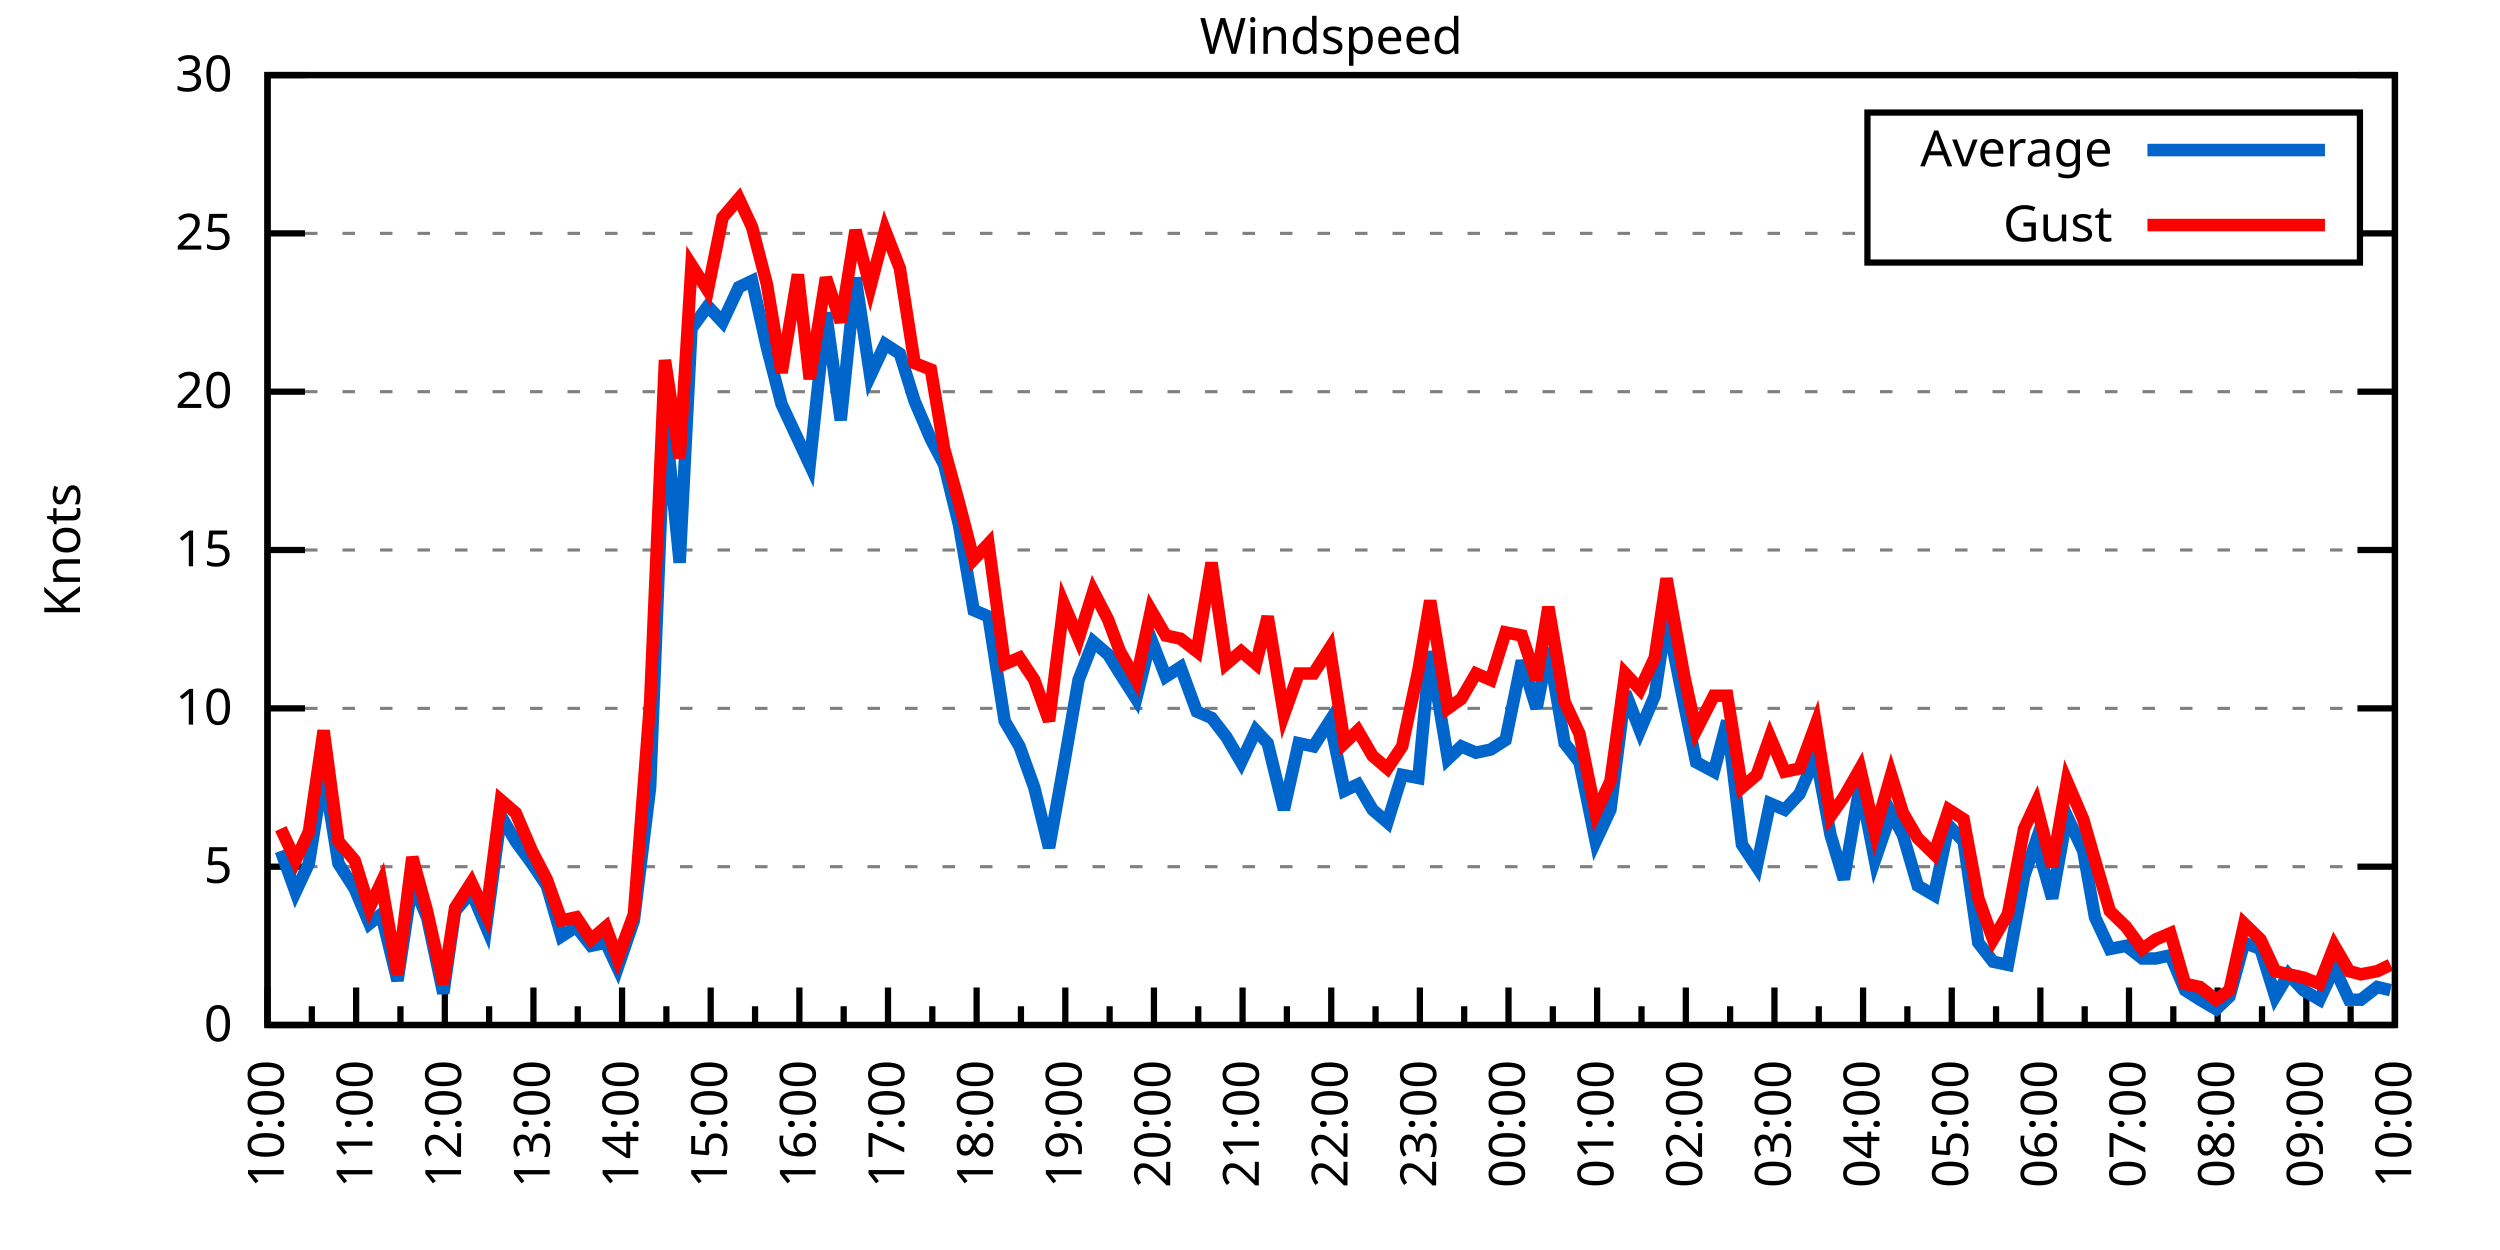
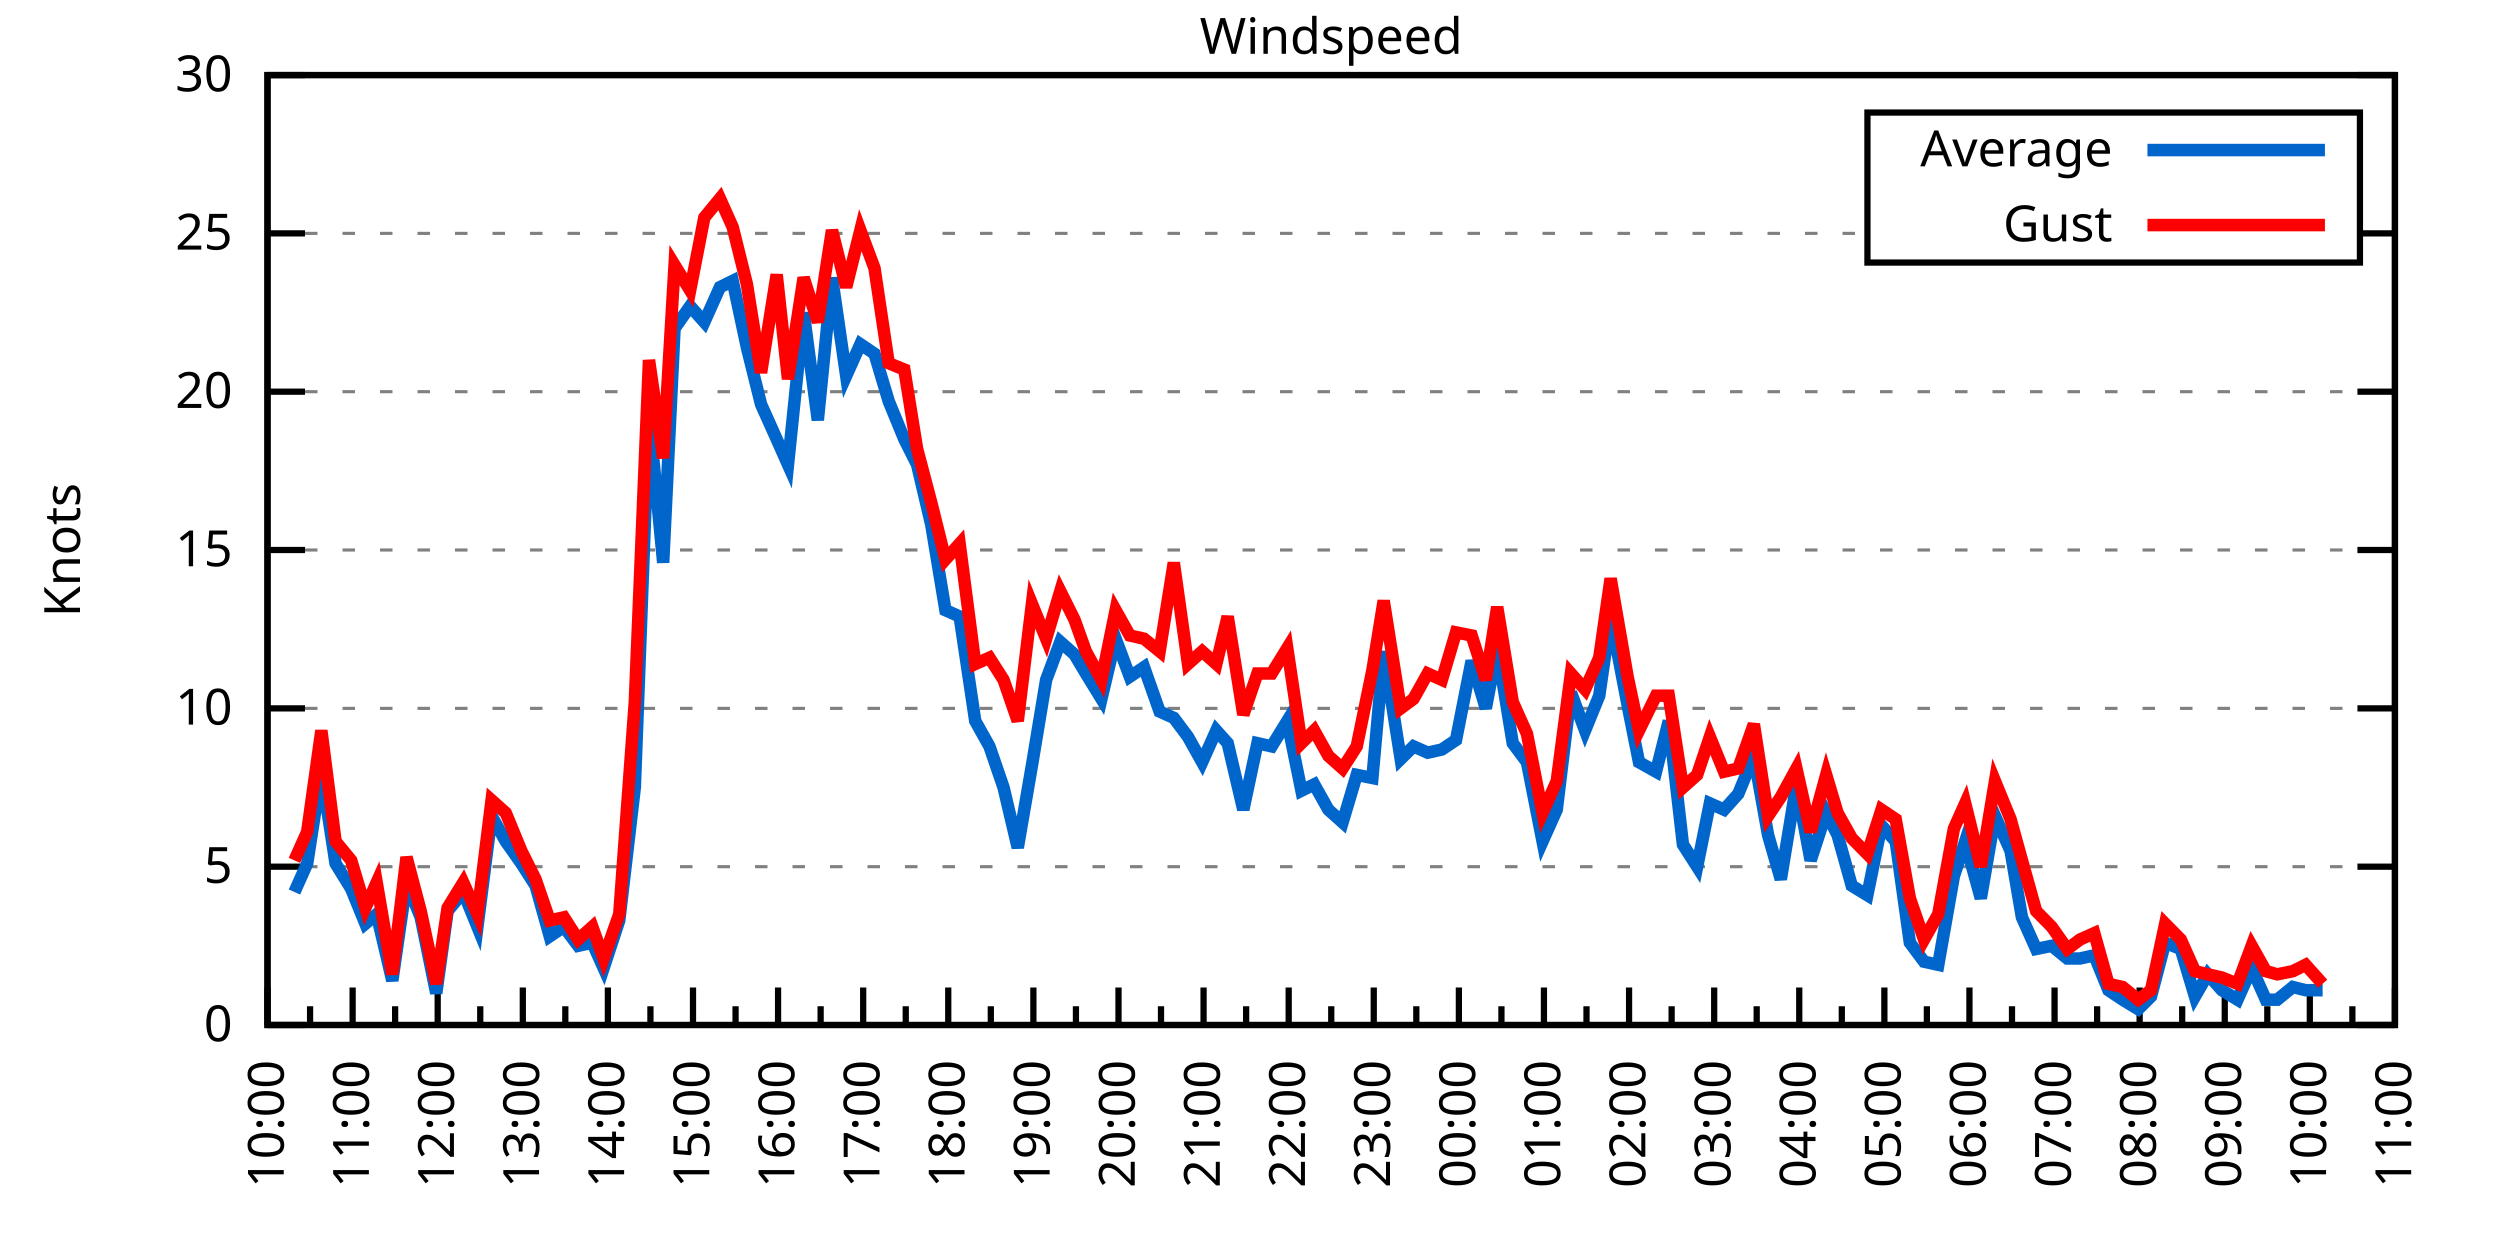
<svg xmlns="http://www.w3.org/2000/svg" xmlns:xlink="http://www.w3.org/1999/xlink" width="400" height="200" viewBox="0 0 400 200">
  <g id="gnuplot_canvas">
    <rect x="0" y="0" width="400" height="200" fill="none" />
    <defs>
      <circle id="gpDot" r="0.5" stroke-width="0.5" stroke="currentColor" />
      <path id="gpPt0" stroke-width="0.333" stroke="currentColor" d="M-1,0 h2 M0,-1 v2" />
      <path id="gpPt1" stroke-width="0.333" stroke="currentColor" d="M-1,-1 L1,1 M1,-1 L-1,1" />
      <path id="gpPt2" stroke-width="0.333" stroke="currentColor" d="M-1,0 L1,0 M0,-1 L0,1 M-1,-1 L1,1 M-1,1 L1,-1" />
      <rect id="gpPt3" stroke-width="0.333" stroke="currentColor" x="-1" y="-1" width="2" height="2" />
      <rect id="gpPt4" stroke-width="0.333" stroke="currentColor" fill="currentColor" x="-1" y="-1" width="2" height="2" />
      <circle id="gpPt5" stroke-width="0.333" stroke="currentColor" cx="0" cy="0" r="1" />
      <use xlink:href="#gpPt5" id="gpPt6" fill="currentColor" stroke="none" />
      <path id="gpPt7" stroke-width="0.333" stroke="currentColor" d="M0,-1.33 L-1.33,0.67 L1.33,0.67 z" />
      <use xlink:href="#gpPt7" id="gpPt8" fill="currentColor" stroke="none" />
      <use xlink:href="#gpPt7" id="gpPt9" stroke="currentColor" transform="rotate(180)" />
      <use xlink:href="#gpPt9" id="gpPt10" fill="currentColor" stroke="none" />
      <use xlink:href="#gpPt3" id="gpPt11" stroke="currentColor" transform="rotate(45)" />
      <use xlink:href="#gpPt11" id="gpPt12" fill="currentColor" stroke="none" />
      <path id="gpPt13" stroke-width="0.333" stroke="currentColor" d="M0,1.330 L1.265,0.411 L0.782,-1.067 L-0.782,-1.076 L-1.265,0.411 z" />
      <use xlink:href="#gpPt13" id="gpPt14" fill="currentColor" stroke="none" />
      <filter id="textbox" filterUnits="objectBoundingBox" x="0" y="0" height="1" width="1">
        <feFlood flood-color="white" flood-opacity="1" result="bgnd" />
        <feComposite in="SourceGraphic" in2="bgnd" operator="atop" />
      </filter>
      <filter id="greybox" filterUnits="objectBoundingBox" x="0" y="0" height="1" width="1">
        <feFlood flood-color="lightgrey" flood-opacity="1" result="grey" />
        <feComposite in="SourceGraphic" in2="grey" operator="atop" />
      </filter>
    </defs>
    <g fill="none" color="white" stroke="currentColor" stroke-width="1.00" stroke-linecap="butt" stroke-linejoin="miter">
</g>
    <g fill="none" color="black" stroke="currentColor" stroke-width="1.00" stroke-linecap="butt" stroke-linejoin="miter">
      <g stroke="none" shape-rendering="crispEdges">
        <polygon fill="rgb(255, 255, 255)" points="42.80,164.00 383.18,164.00 383.18,12.02 42.80,12.02 " />
      </g>
    </g>
    <g fill="none" color="black" stroke="currentColor" stroke-width="1.00" stroke-linecap="butt" stroke-linejoin="miter">
</g>
    <g fill="none" color="black" stroke="black" stroke-width="0.50" stroke-linecap="butt" stroke-linejoin="miter">
</g>
    <g fill="none" color="gray" stroke="currentColor" stroke-width="0.50" stroke-linecap="butt" stroke-linejoin="miter">
      <path stroke="gray" stroke-dasharray="2,4" class="gridline" d="M42.80,164.00 L383.19,164.00  " />
    </g>
    <g fill="none" color="gray" stroke="gray" stroke-width="1.00" stroke-linecap="butt" stroke-linejoin="miter">
</g>
    <g fill="none" color="black" stroke="currentColor" stroke-width="1.00" stroke-linecap="butt" stroke-linejoin="miter">
      <path stroke="black" d="M42.80,164.00 L48.80,164.00 M383.19,164.00 L377.19,164.00  " />
      <g transform="translate(37.20,166.60)" stroke="none" fill="black" font-family="Sans" font-size="8.00" text-anchor="end">
        <text>
          <tspan font-family="Sans"> 0</tspan>
        </text>
      </g>
    </g>
    <g fill="none" color="black" stroke="currentColor" stroke-width="1.00" stroke-linecap="butt" stroke-linejoin="miter">
</g>
    <g fill="none" color="black" stroke="black" stroke-width="0.50" stroke-linecap="butt" stroke-linejoin="miter">
</g>
    <g fill="none" color="gray" stroke="currentColor" stroke-width="0.50" stroke-linecap="butt" stroke-linejoin="miter">
      <path stroke="gray" stroke-dasharray="2,4" class="gridline" d="M42.80,138.67 L383.19,138.67  " />
    </g>
    <g fill="none" color="gray" stroke="gray" stroke-width="1.00" stroke-linecap="butt" stroke-linejoin="miter">
</g>
    <g fill="none" color="black" stroke="currentColor" stroke-width="1.00" stroke-linecap="butt" stroke-linejoin="miter">
      <path stroke="black" d="M42.80,138.67 L48.80,138.67 M383.19,138.67 L377.19,138.67  " />
      <g transform="translate(37.20,141.27)" stroke="none" fill="black" font-family="Sans" font-size="8.00" text-anchor="end">
        <text>
          <tspan font-family="Sans"> 5</tspan>
        </text>
      </g>
    </g>
    <g fill="none" color="black" stroke="currentColor" stroke-width="1.00" stroke-linecap="butt" stroke-linejoin="miter">
</g>
    <g fill="none" color="black" stroke="black" stroke-width="0.50" stroke-linecap="butt" stroke-linejoin="miter">
</g>
    <g fill="none" color="gray" stroke="currentColor" stroke-width="0.50" stroke-linecap="butt" stroke-linejoin="miter">
      <path stroke="gray" stroke-dasharray="2,4" class="gridline" d="M42.80,113.34 L383.19,113.34  " />
    </g>
    <g fill="none" color="gray" stroke="gray" stroke-width="1.00" stroke-linecap="butt" stroke-linejoin="miter">
</g>
    <g fill="none" color="black" stroke="currentColor" stroke-width="1.00" stroke-linecap="butt" stroke-linejoin="miter">
      <path stroke="black" d="M42.80,113.34 L48.80,113.34 M383.19,113.34 L377.19,113.34  " />
      <g transform="translate(37.20,115.94)" stroke="none" fill="black" font-family="Sans" font-size="8.00" text-anchor="end">
        <text>
          <tspan font-family="Sans"> 10</tspan>
        </text>
      </g>
    </g>
    <g fill="none" color="black" stroke="currentColor" stroke-width="1.00" stroke-linecap="butt" stroke-linejoin="miter">
</g>
    <g fill="none" color="black" stroke="black" stroke-width="0.50" stroke-linecap="butt" stroke-linejoin="miter">
</g>
    <g fill="none" color="gray" stroke="currentColor" stroke-width="0.50" stroke-linecap="butt" stroke-linejoin="miter">
      <path stroke="gray" stroke-dasharray="2,4" class="gridline" d="M42.80,88.00 L383.19,88.00  " />
    </g>
    <g fill="none" color="gray" stroke="gray" stroke-width="1.00" stroke-linecap="butt" stroke-linejoin="miter">
</g>
    <g fill="none" color="black" stroke="currentColor" stroke-width="1.00" stroke-linecap="butt" stroke-linejoin="miter">
      <path stroke="black" d="M42.80,88.00 L48.80,88.00 M383.19,88.00 L377.19,88.00  " />
      <g transform="translate(37.20,90.60)" stroke="none" fill="black" font-family="Sans" font-size="8.00" text-anchor="end">
        <text>
          <tspan font-family="Sans"> 15</tspan>
        </text>
      </g>
    </g>
    <g fill="none" color="black" stroke="currentColor" stroke-width="1.00" stroke-linecap="butt" stroke-linejoin="miter">
</g>
    <g fill="none" color="black" stroke="black" stroke-width="0.50" stroke-linecap="butt" stroke-linejoin="miter">
</g>
    <g fill="none" color="gray" stroke="currentColor" stroke-width="0.50" stroke-linecap="butt" stroke-linejoin="miter">
      <path stroke="gray" stroke-dasharray="2,4" class="gridline" d="M42.80,62.67 L383.19,62.67  " />
    </g>
    <g fill="none" color="gray" stroke="gray" stroke-width="1.00" stroke-linecap="butt" stroke-linejoin="miter">
</g>
    <g fill="none" color="black" stroke="currentColor" stroke-width="1.00" stroke-linecap="butt" stroke-linejoin="miter">
      <path stroke="black" d="M42.80,62.67 L48.80,62.67 M383.19,62.67 L377.19,62.67  " />
      <g transform="translate(37.20,65.27)" stroke="none" fill="black" font-family="Sans" font-size="8.00" text-anchor="end">
        <text>
          <tspan font-family="Sans"> 20</tspan>
        </text>
      </g>
    </g>
    <g fill="none" color="black" stroke="currentColor" stroke-width="1.00" stroke-linecap="butt" stroke-linejoin="miter">
</g>
    <g fill="none" color="black" stroke="black" stroke-width="0.50" stroke-linecap="butt" stroke-linejoin="miter">
</g>
    <g fill="none" color="gray" stroke="currentColor" stroke-width="0.50" stroke-linecap="butt" stroke-linejoin="miter">
      <path stroke="gray" stroke-dasharray="2,4" class="gridline" d="M42.80,37.34 L298.79,37.34 M377.59,37.34 L383.19,37.34  " />
    </g>
    <g fill="none" color="gray" stroke="gray" stroke-width="1.00" stroke-linecap="butt" stroke-linejoin="miter">
</g>
    <g fill="none" color="black" stroke="currentColor" stroke-width="1.00" stroke-linecap="butt" stroke-linejoin="miter">
      <path stroke="black" d="M42.80,37.34 L48.80,37.34 M383.19,37.34 L377.19,37.34  " />
      <g transform="translate(37.20,39.94)" stroke="none" fill="black" font-family="Sans" font-size="8.00" text-anchor="end">
        <text>
          <tspan font-family="Sans"> 25</tspan>
        </text>
      </g>
    </g>
    <g fill="none" color="black" stroke="currentColor" stroke-width="1.00" stroke-linecap="butt" stroke-linejoin="miter">
</g>
    <g fill="none" color="black" stroke="black" stroke-width="0.50" stroke-linecap="butt" stroke-linejoin="miter">
</g>
    <g fill="none" color="gray" stroke="currentColor" stroke-width="0.50" stroke-linecap="butt" stroke-linejoin="miter">
      <path stroke="gray" stroke-dasharray="2,4" class="gridline" d="M42.80,12.01 L383.19,12.01  " />
    </g>
    <g fill="none" color="gray" stroke="gray" stroke-width="1.00" stroke-linecap="butt" stroke-linejoin="miter">
</g>
    <g fill="none" color="black" stroke="currentColor" stroke-width="1.00" stroke-linecap="butt" stroke-linejoin="miter">
      <path stroke="black" d="M42.80,12.01 L48.80,12.01 M383.19,12.01 L377.19,12.01  " />
      <g transform="translate(37.20,14.61)" stroke="none" fill="black" font-family="Sans" font-size="8.00" text-anchor="end">
        <text>
          <tspan font-family="Sans"> 30</tspan>
        </text>
      </g>
    </g>
    <g fill="none" color="black" stroke="currentColor" stroke-width="1.00" stroke-linecap="butt" stroke-linejoin="miter">
      <path stroke="black" d="M42.80,164.00 L42.80,158.00  " />
      <g transform="translate(45.40,169.60) rotate(270)" stroke="none" fill="black" font-family="Sans" font-size="8.00" text-anchor="end">
        <text>
          <tspan font-family="Sans">10:00</tspan>
        </text>
      </g>
    </g>
    <g fill="none" color="black" stroke="currentColor" stroke-width="1.00" stroke-linecap="butt" stroke-linejoin="miter">
-       <path stroke="black" d="M49.89,164.00 L49.89,161.00 M56.98,164.00 L56.98,158.00  " />
-       <g transform="translate(59.58,169.60) rotate(270)" stroke="none" fill="black" font-family="Sans" font-size="8.00" text-anchor="end">
+       <path stroke="black" d="M49.61,164.00 L49.61,161.00 M56.42,164.00 L56.42,158.00  " />
+       <g transform="translate(59.02,169.60) rotate(270)" stroke="none" fill="black" font-family="Sans" font-size="8.00" text-anchor="end">
        <text>
          <tspan font-family="Sans">11:00</tspan>
        </text>
      </g>
    </g>
    <g fill="none" color="black" stroke="currentColor" stroke-width="1.00" stroke-linecap="butt" stroke-linejoin="miter">
-       <path stroke="black" d="M64.07,164.00 L64.07,161.00 M71.17,164.00 L71.17,158.00  " />
-       <g transform="translate(73.77,169.60) rotate(270)" stroke="none" fill="black" font-family="Sans" font-size="8.00" text-anchor="end">
+       <path stroke="black" d="M63.22,164.00 L63.22,161.00 M70.03,164.00 L70.03,158.00  " />
+       <g transform="translate(72.63,169.60) rotate(270)" stroke="none" fill="black" font-family="Sans" font-size="8.00" text-anchor="end">
        <text>
          <tspan font-family="Sans">12:00</tspan>
        </text>
      </g>
    </g>
    <g fill="none" color="black" stroke="currentColor" stroke-width="1.00" stroke-linecap="butt" stroke-linejoin="miter">
-       <path stroke="black" d="M78.26,164.00 L78.26,161.00 M85.35,164.00 L85.35,158.00  " />
-       <g transform="translate(87.95,169.60) rotate(270)" stroke="none" fill="black" font-family="Sans" font-size="8.00" text-anchor="end">
+       <path stroke="black" d="M76.84,164.00 L76.84,161.00 M83.65,164.00 L83.65,158.00  " />
+       <g transform="translate(86.25,169.60) rotate(270)" stroke="none" fill="black" font-family="Sans" font-size="8.00" text-anchor="end">
        <text>
          <tspan font-family="Sans">13:00</tspan>
        </text>
      </g>
    </g>
    <g fill="none" color="black" stroke="currentColor" stroke-width="1.00" stroke-linecap="butt" stroke-linejoin="miter">
-       <path stroke="black" d="M92.44,164.00 L92.44,161.00 M99.53,164.00 L99.53,158.00  " />
-       <g transform="translate(102.13,169.60) rotate(270)" stroke="none" fill="black" font-family="Sans" font-size="8.00" text-anchor="end">
+       <path stroke="black" d="M90.45,164.00 L90.45,161.00 M97.26,164.00 L97.26,158.00  " />
+       <g transform="translate(99.86,169.60) rotate(270)" stroke="none" fill="black" font-family="Sans" font-size="8.00" text-anchor="end">
        <text>
          <tspan font-family="Sans">14:00</tspan>
        </text>
      </g>
    </g>
    <g fill="none" color="black" stroke="currentColor" stroke-width="1.00" stroke-linecap="butt" stroke-linejoin="miter">
-       <path stroke="black" d="M106.62,164.00 L106.62,161.00 M113.71,164.00 L113.71,158.00  " />
-       <g transform="translate(116.31,169.60) rotate(270)" stroke="none" fill="black" font-family="Sans" font-size="8.00" text-anchor="end">
+       <path stroke="black" d="M104.07,164.00 L104.07,161.00 M110.88,164.00 L110.88,158.00  " />
+       <g transform="translate(113.48,169.60) rotate(270)" stroke="none" fill="black" font-family="Sans" font-size="8.00" text-anchor="end">
        <text>
          <tspan font-family="Sans">15:00</tspan>
        </text>
      </g>
    </g>
    <g fill="none" color="black" stroke="currentColor" stroke-width="1.00" stroke-linecap="butt" stroke-linejoin="miter">
-       <path stroke="black" d="M120.81,164.00 L120.81,161.00 M127.90,164.00 L127.90,158.00  " />
-       <g transform="translate(130.50,169.60) rotate(270)" stroke="none" fill="black" font-family="Sans" font-size="8.00" text-anchor="end">
+       <path stroke="black" d="M117.69,164.00 L117.69,161.00 M124.49,164.00 L124.49,158.00  " />
+       <g transform="translate(127.09,169.60) rotate(270)" stroke="none" fill="black" font-family="Sans" font-size="8.00" text-anchor="end">
        <text>
          <tspan font-family="Sans">16:00</tspan>
        </text>
      </g>
    </g>
    <g fill="none" color="black" stroke="currentColor" stroke-width="1.00" stroke-linecap="butt" stroke-linejoin="miter">
-       <path stroke="black" d="M134.99,164.00 L134.99,161.00 M142.08,164.00 L142.08,158.00  " />
-       <g transform="translate(144.68,169.60) rotate(270)" stroke="none" fill="black" font-family="Sans" font-size="8.00" text-anchor="end">
+       <path stroke="black" d="M131.30,164.00 L131.30,161.00 M138.11,164.00 L138.11,158.00  " />
+       <g transform="translate(140.71,169.60) rotate(270)" stroke="none" fill="black" font-family="Sans" font-size="8.00" text-anchor="end">
        <text>
          <tspan font-family="Sans">17:00</tspan>
        </text>
      </g>
    </g>
    <g fill="none" color="black" stroke="currentColor" stroke-width="1.00" stroke-linecap="butt" stroke-linejoin="miter">
-       <path stroke="black" d="M149.17,164.00 L149.17,161.00 M156.26,164.00 L156.26,158.00  " />
-       <g transform="translate(158.86,169.60) rotate(270)" stroke="none" fill="black" font-family="Sans" font-size="8.00" text-anchor="end">
+       <path stroke="black" d="M144.92,164.00 L144.92,161.00 M151.72,164.00 L151.72,158.00  " />
+       <g transform="translate(154.32,169.60) rotate(270)" stroke="none" fill="black" font-family="Sans" font-size="8.00" text-anchor="end">
        <text>
          <tspan font-family="Sans">18:00</tspan>
        </text>
      </g>
    </g>
    <g fill="none" color="black" stroke="currentColor" stroke-width="1.00" stroke-linecap="butt" stroke-linejoin="miter">
-       <path stroke="black" d="M163.35,164.00 L163.35,161.00 M170.45,164.00 L170.45,158.00  " />
-       <g transform="translate(173.05,169.60) rotate(270)" stroke="none" fill="black" font-family="Sans" font-size="8.00" text-anchor="end">
+       <path stroke="black" d="M158.53,164.00 L158.53,161.00 M165.34,164.00 L165.34,158.00  " />
+       <g transform="translate(167.94,169.60) rotate(270)" stroke="none" fill="black" font-family="Sans" font-size="8.00" text-anchor="end">
        <text>
          <tspan font-family="Sans">19:00</tspan>
        </text>
      </g>
    </g>
    <g fill="none" color="black" stroke="currentColor" stroke-width="1.00" stroke-linecap="butt" stroke-linejoin="miter">
-       <path stroke="black" d="M177.54,164.00 L177.54,161.00 M184.63,164.00 L184.63,158.00  " />
-       <g transform="translate(187.23,169.60) rotate(270)" stroke="none" fill="black" font-family="Sans" font-size="8.00" text-anchor="end">
+       <path stroke="black" d="M172.15,164.00 L172.15,161.00 M178.96,164.00 L178.96,158.00  " />
+       <g transform="translate(181.56,169.60) rotate(270)" stroke="none" fill="black" font-family="Sans" font-size="8.00" text-anchor="end">
        <text>
          <tspan font-family="Sans">20:00</tspan>
        </text>
      </g>
    </g>
    <g fill="none" color="black" stroke="currentColor" stroke-width="1.00" stroke-linecap="butt" stroke-linejoin="miter">
-       <path stroke="black" d="M191.72,164.00 L191.72,161.00 M198.81,164.00 L198.81,158.00  " />
-       <g transform="translate(201.41,169.60) rotate(270)" stroke="none" fill="black" font-family="Sans" font-size="8.00" text-anchor="end">
+       <path stroke="black" d="M185.76,164.00 L185.76,161.00 M192.57,164.00 L192.57,158.00  " />
+       <g transform="translate(195.17,169.60) rotate(270)" stroke="none" fill="black" font-family="Sans" font-size="8.00" text-anchor="end">
        <text>
          <tspan font-family="Sans">21:00</tspan>
        </text>
      </g>
    </g>
    <g fill="none" color="black" stroke="currentColor" stroke-width="1.00" stroke-linecap="butt" stroke-linejoin="miter">
-       <path stroke="black" d="M205.90,164.00 L205.90,161.00 M213.00,164.00 L213.00,158.00  " />
-       <g transform="translate(215.60,169.60) rotate(270)" stroke="none" fill="black" font-family="Sans" font-size="8.00" text-anchor="end">
+       <path stroke="black" d="M199.38,164.00 L199.38,161.00 M206.19,164.00 L206.19,158.00  " />
+       <g transform="translate(208.79,169.60) rotate(270)" stroke="none" fill="black" font-family="Sans" font-size="8.00" text-anchor="end">
        <text>
          <tspan font-family="Sans">22:00</tspan>
        </text>
      </g>
    </g>
    <g fill="none" color="black" stroke="currentColor" stroke-width="1.00" stroke-linecap="butt" stroke-linejoin="miter">
-       <path stroke="black" d="M220.09,164.00 L220.09,161.00 M227.18,164.00 L227.18,158.00  " />
-       <g transform="translate(229.78,169.60) rotate(270)" stroke="none" fill="black" font-family="Sans" font-size="8.00" text-anchor="end">
+       <path stroke="black" d="M213.00,164.00 L213.00,161.00 M219.80,164.00 L219.80,158.00  " />
+       <g transform="translate(222.40,169.60) rotate(270)" stroke="none" fill="black" font-family="Sans" font-size="8.00" text-anchor="end">
        <text>
          <tspan font-family="Sans">23:00</tspan>
        </text>
      </g>
    </g>
    <g fill="none" color="black" stroke="currentColor" stroke-width="1.00" stroke-linecap="butt" stroke-linejoin="miter">
-       <path stroke="black" d="M234.27,164.00 L234.27,161.00 M241.36,164.00 L241.36,158.00  " />
-       <g transform="translate(243.96,169.60) rotate(270)" stroke="none" fill="black" font-family="Sans" font-size="8.00" text-anchor="end">
+       <path stroke="black" d="M226.61,164.00 L226.61,161.00 M233.42,164.00 L233.42,158.00  " />
+       <g transform="translate(236.02,169.60) rotate(270)" stroke="none" fill="black" font-family="Sans" font-size="8.00" text-anchor="end">
        <text>
          <tspan font-family="Sans">00:00</tspan>
        </text>
      </g>
    </g>
    <g fill="none" color="black" stroke="currentColor" stroke-width="1.00" stroke-linecap="butt" stroke-linejoin="miter">
-       <path stroke="black" d="M248.45,164.00 L248.45,161.00 M255.54,164.00 L255.54,158.00  " />
-       <g transform="translate(258.14,169.60) rotate(270)" stroke="none" fill="black" font-family="Sans" font-size="8.00" text-anchor="end">
+       <path stroke="black" d="M240.23,164.00 L240.23,161.00 M247.03,164.00 L247.03,158.00  " />
+       <g transform="translate(249.63,169.60) rotate(270)" stroke="none" fill="black" font-family="Sans" font-size="8.00" text-anchor="end">
        <text>
          <tspan font-family="Sans">01:00</tspan>
        </text>
      </g>
    </g>
    <g fill="none" color="black" stroke="currentColor" stroke-width="1.00" stroke-linecap="butt" stroke-linejoin="miter">
-       <path stroke="black" d="M262.64,164.00 L262.64,161.00 M269.73,164.00 L269.73,158.00  " />
-       <g transform="translate(272.33,169.60) rotate(270)" stroke="none" fill="black" font-family="Sans" font-size="8.00" text-anchor="end">
+       <path stroke="black" d="M253.84,164.00 L253.84,161.00 M260.65,164.00 L260.65,158.00  " />
+       <g transform="translate(263.25,169.60) rotate(270)" stroke="none" fill="black" font-family="Sans" font-size="8.00" text-anchor="end">
        <text>
          <tspan font-family="Sans">02:00</tspan>
        </text>
      </g>
    </g>
    <g fill="none" color="black" stroke="currentColor" stroke-width="1.00" stroke-linecap="butt" stroke-linejoin="miter">
-       <path stroke="black" d="M276.82,164.00 L276.82,161.00 M283.91,164.00 L283.91,158.00  " />
-       <g transform="translate(286.51,169.60) rotate(270)" stroke="none" fill="black" font-family="Sans" font-size="8.00" text-anchor="end">
+       <path stroke="black" d="M267.46,164.00 L267.46,161.00 M274.27,164.00 L274.27,158.00  " />
+       <g transform="translate(276.87,169.60) rotate(270)" stroke="none" fill="black" font-family="Sans" font-size="8.00" text-anchor="end">
        <text>
          <tspan font-family="Sans">03:00</tspan>
        </text>
      </g>
    </g>
    <g fill="none" color="black" stroke="currentColor" stroke-width="1.00" stroke-linecap="butt" stroke-linejoin="miter">
-       <path stroke="black" d="M291.00,164.00 L291.00,161.00 M298.09,164.00 L298.09,158.00  " />
-       <g transform="translate(300.69,169.60) rotate(270)" stroke="none" fill="black" font-family="Sans" font-size="8.00" text-anchor="end">
+       <path stroke="black" d="M281.07,164.00 L281.07,161.00 M287.88,164.00 L287.88,158.00  " />
+       <g transform="translate(290.48,169.60) rotate(270)" stroke="none" fill="black" font-family="Sans" font-size="8.00" text-anchor="end">
        <text>
          <tspan font-family="Sans">04:00</tspan>
        </text>
      </g>
    </g>
    <g fill="none" color="black" stroke="currentColor" stroke-width="1.00" stroke-linecap="butt" stroke-linejoin="miter">
-       <path stroke="black" d="M305.18,164.00 L305.18,161.00 M312.28,164.00 L312.28,158.00  " />
-       <g transform="translate(314.88,169.60) rotate(270)" stroke="none" fill="black" font-family="Sans" font-size="8.00" text-anchor="end">
+       <path stroke="black" d="M294.69,164.00 L294.69,161.00 M301.50,164.00 L301.50,158.00  " />
+       <g transform="translate(304.10,169.60) rotate(270)" stroke="none" fill="black" font-family="Sans" font-size="8.00" text-anchor="end">
        <text>
          <tspan font-family="Sans">05:00</tspan>
        </text>
      </g>
    </g>
    <g fill="none" color="black" stroke="currentColor" stroke-width="1.00" stroke-linecap="butt" stroke-linejoin="miter">
-       <path stroke="black" d="M319.37,164.00 L319.37,161.00 M326.46,164.00 L326.46,158.00  " />
-       <g transform="translate(329.06,169.60) rotate(270)" stroke="none" fill="black" font-family="Sans" font-size="8.00" text-anchor="end">
+       <path stroke="black" d="M308.30,164.00 L308.30,161.00 M315.11,164.00 L315.11,158.00  " />
+       <g transform="translate(317.71,169.60) rotate(270)" stroke="none" fill="black" font-family="Sans" font-size="8.00" text-anchor="end">
        <text>
          <tspan font-family="Sans">06:00</tspan>
        </text>
      </g>
    </g>
    <g fill="none" color="black" stroke="currentColor" stroke-width="1.00" stroke-linecap="butt" stroke-linejoin="miter">
-       <path stroke="black" d="M333.55,164.00 L333.55,161.00 M340.64,164.00 L340.64,158.00  " />
-       <g transform="translate(343.24,169.60) rotate(270)" stroke="none" fill="black" font-family="Sans" font-size="8.00" text-anchor="end">
+       <path stroke="black" d="M321.92,164.00 L321.92,161.00 M328.73,164.00 L328.73,158.00  " />
+       <g transform="translate(331.33,169.60) rotate(270)" stroke="none" fill="black" font-family="Sans" font-size="8.00" text-anchor="end">
        <text>
          <tspan font-family="Sans">07:00</tspan>
        </text>
      </g>
    </g>
    <g fill="none" color="black" stroke="currentColor" stroke-width="1.00" stroke-linecap="butt" stroke-linejoin="miter">
-       <path stroke="black" d="M347.73,164.00 L347.73,161.00 M354.82,164.00 L354.82,158.00  " />
-       <g transform="translate(357.42,169.60) rotate(270)" stroke="none" fill="black" font-family="Sans" font-size="8.00" text-anchor="end">
+       <path stroke="black" d="M335.54,164.00 L335.54,161.00 M342.34,164.00 L342.34,158.00  " />
+       <g transform="translate(344.94,169.60) rotate(270)" stroke="none" fill="black" font-family="Sans" font-size="8.00" text-anchor="end">
        <text>
          <tspan font-family="Sans">08:00</tspan>
        </text>
      </g>
    </g>
    <g fill="none" color="black" stroke="currentColor" stroke-width="1.00" stroke-linecap="butt" stroke-linejoin="miter">
-       <path stroke="black" d="M361.92,164.00 L361.92,161.00 M369.01,164.00 L369.01,158.00  " />
-       <g transform="translate(371.61,169.60) rotate(270)" stroke="none" fill="black" font-family="Sans" font-size="8.00" text-anchor="end">
+       <path stroke="black" d="M349.15,164.00 L349.15,161.00 M355.96,164.00 L355.96,158.00  " />
+       <g transform="translate(358.56,169.60) rotate(270)" stroke="none" fill="black" font-family="Sans" font-size="8.00" text-anchor="end">
        <text>
          <tspan font-family="Sans">09:00</tspan>
        </text>
      </g>
    </g>
    <g fill="none" color="black" stroke="currentColor" stroke-width="1.00" stroke-linecap="butt" stroke-linejoin="miter">
-       <path stroke="black" d="M376.10,164.00 L376.10,161.00 M383.19,164.00 L383.19,158.00  " />
+       <path stroke="black" d="M362.77,164.00 L362.77,161.00 M369.57,164.00 L369.57,158.00  " />
+       <g transform="translate(372.17,169.60) rotate(270)" stroke="none" fill="black" font-family="Sans" font-size="8.00" text-anchor="end">
+         <text>
+           <tspan font-family="Sans">10:00</tspan>
+         </text>
+       </g>
+     </g>
+     <g fill="none" color="black" stroke="currentColor" stroke-width="1.00" stroke-linecap="butt" stroke-linejoin="miter">
+       <path stroke="black" d="M376.38,164.00 L376.38,161.00 M383.19,164.00 L383.19,158.00  " />
      <g transform="translate(385.79,169.60) rotate(270)" stroke="none" fill="black" font-family="Sans" font-size="8.00" text-anchor="end">
        <text>
-           <tspan font-family="Sans">10:00</tspan>
+           <tspan font-family="Sans">11:00</tspan>
        </text>
      </g>
    </g>
    <g fill="none" color="black" stroke="currentColor" stroke-width="1.00" stroke-linecap="butt" stroke-linejoin="miter">
</g>
    <g fill="none" color="black" stroke="currentColor" stroke-width="1.00" stroke-linecap="butt" stroke-linejoin="miter">
      <path stroke="black" d="M42.80,12.01 L42.80,164.00 L383.19,164.00 L383.19,12.01 L42.80,12.01 Z  " />
    </g>
    <g fill="none" color="black" stroke="currentColor" stroke-width="1.00" stroke-linecap="butt" stroke-linejoin="miter">
      <g transform="translate(12.80,88.01) rotate(270)" stroke="none" fill="black" font-family="Sans" font-size="8.00" text-anchor="middle">
        <text>
          <tspan font-family="Sans">Knots</tspan>
        </text>
      </g>
    </g>
    <g fill="none" color="black" stroke="currentColor" stroke-width="1.00" stroke-linecap="butt" stroke-linejoin="miter">
</g>
    <g fill="none" color="black" stroke="currentColor" stroke-width="1.00" stroke-linecap="butt" stroke-linejoin="miter">
      <path stroke="black" d="M298.79,42.01 L298.79,18.01 L377.59,18.01 L377.59,42.01 L298.79,42.01 Z  " />
    </g>
    <g id="Windspeed_plot_1">
      <g fill="none" color="white" stroke="black" stroke-width="2.00" stroke-linecap="butt" stroke-linejoin="miter">
</g>
      <g fill="none" color="black" stroke="currentColor" stroke-width="2.00" stroke-linecap="butt" stroke-linejoin="miter">
        <g transform="translate(337.99,26.61)" stroke="none" fill="black" font-family="Sans" font-size="8.00" text-anchor="end">
          <text>
            <tspan font-family="Sans">Average</tspan>
          </text>
        </g>
      </g>
      <g fill="none" color="black" stroke="currentColor" stroke-width="2.00" stroke-linecap="butt" stroke-linejoin="miter">
-         <path stroke="rgb(  0, 102, 204)" d="M343.59,24.01 L371.99,24.01 M44.93,136.14 L47.29,142.72 L49.42,138.16 L51.78,123.47 L54.15,138.16 L56.75,142.21   L59.11,147.79 L61.00,146.27 L63.60,156.91 L65.97,141.20 L68.33,146.77 L70.93,158.93 L72.82,145.76 L75.42,142.72   L77.78,148.29 L80.15,130.56 L82.51,134.62 L85.11,138.16 L87.48,141.71 L89.84,149.81 L92.20,148.29 L94.57,151.33   L96.93,150.83 L98.82,154.88 L101.42,147.28 L104.02,126.00 L106.39,66.22 L108.75,90.03 L110.64,52.54 L113.24,48.99   L115.61,51.53 L118.21,45.95 L120.33,44.94 L122.70,55.58 L125.06,64.70 L127.66,70.27 L129.55,74.33 L132.15,50.01   L134.52,67.23 L136.88,44.43 L139.24,60.14 L141.61,55.07 L143.97,56.59 L146.34,64.19 L148.94,70.27 L151.06,74.33   L153.43,83.95 L155.79,97.63 L158.15,98.64 L160.75,115.36 L163.12,119.42 L165.48,126.00 L167.85,135.63 L170.21,122.46   L172.57,108.78 L174.94,102.70 L177.30,104.72 L179.19,107.76 L181.79,111.82 L184.16,102.19 L186.52,108.27 L188.88,106.75   L191.48,113.84 L193.85,114.86 L196.21,117.90 L198.58,121.95 L200.94,116.88 L202.83,118.91 L205.43,129.55 L207.79,118.91   L210.16,119.42 L212.76,115.36 L215.12,126.51 L217.25,125.50 L219.61,129.55 L221.98,131.58 L224.34,123.98 L226.94,124.48   L228.83,104.22 L231.67,121.44 L233.80,119.42 L236.16,120.43 L238.52,119.92 L240.89,118.40 L243.49,105.74 L245.85,113.34   L247.74,103.71 L250.34,118.91 L252.71,121.95 L255.31,134.62 L257.67,129.55 L260.04,110.80 L262.40,116.88 L264.76,111.31   L266.65,98.64 L269.49,112.83 L271.38,121.95 L274.22,123.47 L276.35,115.36 L278.71,135.12 L281.07,138.67 L283.20,128.54   L285.56,129.55 L287.93,127.02 L290.53,120.94 L292.89,133.60 L295.02,140.69 L297.62,125.50 L299.98,137.66 L302.58,130.06   L304.47,133.60 L306.84,141.71 L309.44,143.23 L311.80,132.08 L314.17,134.62 L316.53,150.83 L318.89,153.87 L321.26,154.37   L323.86,140.19 L325.75,134.62 L328.35,143.73 L330.71,130.56 L333.31,136.14 L335.20,146.77 L337.57,151.84 L340.17,151.33   L342.77,153.36 L344.90,153.36 L347.26,152.85 L349.62,158.43 L351.99,159.95 L354.59,161.47 L356.72,159.44 L359.08,150.83   L361.68,151.84 L364.04,159.44 L366.17,155.89 L368.53,158.43 L371.13,159.95 L373.50,154.88 L375.86,159.95 L377.75,159.95   L380.35,157.92 L382.48,158.43  " />
+         <path stroke="rgb(  0, 102, 204)" d="M343.59,24.01 L371.99,24.01 M47.11,142.72 L49.15,138.16 L51.42,123.47 L53.69,138.16 L56.19,142.21 L58.46,147.79   L60.27,146.27 L62.77,156.91 L65.04,141.20 L67.31,146.77 L69.80,158.93 L71.62,145.76 L74.12,142.72 L76.39,148.29   L78.65,130.56 L80.92,134.62 L83.42,138.16 L85.69,141.71 L87.96,149.81 L90.23,148.29 L92.50,151.33 L94.77,150.83   L96.58,154.88 L99.08,147.28 L101.57,126.00 L103.84,66.22 L106.11,90.03 L107.93,52.54 L110.42,48.99 L112.69,51.53   L115.19,45.95 L117.23,44.94 L119.50,55.58 L121.77,64.70 L124.27,70.27 L126.08,74.33 L128.58,50.01 L130.85,67.23   L133.12,44.43 L135.39,60.14 L137.66,55.07 L139.92,56.59 L142.19,64.19 L144.69,70.27 L146.73,74.33 L149.00,83.95   L151.27,97.63 L153.54,98.64 L156.04,115.36 L158.31,119.42 L160.57,126.00 L162.84,135.63 L165.11,122.46 L167.38,108.78   L169.65,102.70 L171.92,104.72 L173.74,107.76 L176.23,111.82 L178.50,102.19 L180.77,108.27 L183.04,106.75 L185.54,113.84   L187.81,114.86 L190.08,117.90 L192.34,121.95 L194.61,116.88 L196.43,118.91 L198.93,129.55 L201.19,118.91 L203.46,119.42   L205.96,115.36 L208.23,126.51 L210.27,125.50 L212.54,129.55 L214.81,131.58 L217.08,123.98 L219.58,124.48 L221.39,104.22   L224.11,121.44 L226.16,119.42 L228.43,120.43 L230.70,119.92 L232.96,118.40 L235.46,105.74 L237.73,113.34 L239.55,103.71   L242.04,118.91 L244.31,121.95 L246.81,134.62 L249.08,129.55 L251.35,110.80 L253.61,116.88 L255.88,111.31 L257.70,98.64   L260.42,112.83 L262.24,121.95 L264.96,123.47 L267.00,115.36 L269.27,135.12 L271.54,138.67 L273.58,128.54 L275.85,129.55   L278.12,127.02 L280.62,120.94 L282.89,133.60 L284.93,140.69 L287.43,125.50 L289.70,137.66 L292.19,130.06 L294.01,133.60   L296.28,141.71 L298.77,143.23 L301.04,132.08 L303.31,134.62 L305.58,150.83 L307.85,153.87 L310.12,154.37 L312.62,140.19   L314.43,134.62 L316.93,143.73 L319.20,130.56 L321.69,136.14 L323.51,146.77 L325.78,151.84 L328.27,151.33 L330.77,153.36   L332.81,153.36 L335.08,152.85 L337.35,158.43 L339.62,159.95 L342.12,161.47 L344.16,159.44 L346.43,150.83 L348.92,151.84   L351.19,159.44 L353.24,155.89 L355.50,158.43 L358.00,159.95 L360.27,154.88 L362.54,159.95 L364.36,159.95 L366.85,157.92   L368.89,158.43 L371.62,158.43  " />
      </g>
    </g>
    <g id="Windspeed_plot_2">
      <g fill="none" color="black" stroke="currentColor" stroke-width="2.00" stroke-linecap="butt" stroke-linejoin="miter">
        <g transform="translate(337.99,38.61)" stroke="none" fill="black" font-family="Sans" font-size="8.00" text-anchor="end">
          <text>
            <tspan font-family="Sans">Gust</tspan>
          </text>
        </g>
      </g>
      <g fill="none" color="black" stroke="currentColor" stroke-width="2.00" stroke-linecap="butt" stroke-linejoin="miter">
-         <path stroke="rgb(255,   0,   0)" d="M343.59,36.01 L371.99,36.01 M44.93,132.59 L47.29,137.66 L49.42,133.10 L51.78,116.88 L54.15,134.62 L56.75,137.66   L59.11,145.25 L61.00,141.20 L63.60,155.89 L65.97,137.15 L68.33,145.76 L70.93,157.41 L72.82,145.25 L75.42,141.20   L77.78,146.27 L80.15,128.03 L82.51,130.06 L85.11,136.14 L87.48,140.69 L89.84,147.28 L92.20,146.77 L94.57,150.32   L96.93,148.29 L98.82,153.36 L101.42,146.27 L104.02,112.32 L106.39,57.61 L108.75,73.31 L110.64,42.41 L113.24,46.46   L115.61,34.81 L118.21,31.77 L120.33,36.33 L122.70,45.45 L125.06,59.63 L127.66,43.93 L129.55,60.65 L132.15,44.43   L134.52,51.53 L136.88,36.84 L139.24,45.95 L141.61,36.84 L143.97,42.91 L146.34,58.11 L148.94,59.13 L151.06,71.79   L153.43,80.41 L155.79,89.52 L158.15,86.99 L160.75,106.24 L163.12,105.23 L165.48,108.78 L167.85,115.36 L170.21,96.62   L172.57,102.19 L174.94,94.59 L177.30,99.15 L179.19,104.22 L181.79,108.78 L184.16,97.63 L186.52,101.68 L188.88,102.19   L191.48,104.22 L193.85,90.03 L196.21,106.24 L198.58,104.22 L200.94,106.24 L202.83,98.64 L205.43,114.35 L207.79,107.76   L210.16,107.76 L212.76,103.71 L215.12,118.91 L217.25,116.88 L219.61,120.94 L221.98,122.96 L224.34,119.42 L226.94,107.26   L228.83,96.11 L231.67,113.34 L233.80,111.82 L236.16,107.76 L238.52,108.78 L240.89,101.18 L243.49,101.68 L245.85,108.78   L247.74,97.12 L250.34,112.32 L252.71,117.39 L255.31,130.06 L257.67,124.99 L260.04,107.76 L262.40,110.30 L264.76,105.23   L266.65,92.56 L269.49,108.27 L271.38,116.88 L274.22,111.31 L276.35,111.31 L278.71,126.00 L281.07,123.98 L283.20,117.90   L285.56,123.47 L287.93,122.96 L290.53,115.87 L292.89,130.56 L295.02,127.52 L297.62,122.96 L299.98,133.10 L302.58,123.98   L304.47,130.06 L306.84,134.11 L309.44,136.64 L311.80,129.55 L314.17,131.07 L316.53,143.73 L318.89,150.32 L321.26,146.27   L323.86,132.59 L325.75,128.54 L328.35,138.67 L330.71,124.99 L333.31,131.07 L335.20,137.66 L337.57,145.76 L340.17,148.29   L342.77,151.84 L344.90,150.32 L347.26,149.31 L349.62,157.41 L351.99,157.92 L354.59,159.95 L356.72,158.43 L359.08,147.79   L361.68,150.32 L364.04,155.39 L366.17,155.89 L368.53,156.40 L371.13,157.41 L373.50,151.33 L375.86,155.39 L377.75,155.89   L380.35,155.39 L382.48,154.37  " />
+         <path stroke="rgb(255,   0,   0)" d="M343.59,36.01 L371.99,36.01 M47.11,137.66 L49.15,133.10 L51.42,116.88 L53.69,134.62 L56.19,137.66 L58.46,145.25   L60.27,141.20 L62.77,155.89 L65.04,137.15 L67.31,145.76 L69.80,157.41 L71.62,145.25 L74.12,141.20 L76.39,146.27   L78.65,128.03 L80.92,130.06 L83.42,136.14 L85.69,140.69 L87.96,147.28 L90.23,146.77 L92.50,150.32 L94.77,148.29   L96.58,153.36 L99.08,146.27 L101.57,112.32 L103.84,57.61 L106.11,73.31 L107.93,42.41 L110.42,46.46 L112.69,34.81   L115.19,31.77 L117.23,36.33 L119.50,45.45 L121.77,59.63 L124.27,43.93 L126.08,60.65 L128.58,44.43 L130.85,51.53   L133.12,36.84 L135.39,45.95 L137.66,36.84 L139.92,42.91 L142.19,58.11 L144.69,59.13 L146.73,71.79 L149.00,80.41   L151.27,89.52 L153.54,86.99 L156.04,106.24 L158.31,105.23 L160.57,108.78 L162.84,115.36 L165.11,96.62 L167.38,102.19   L169.65,94.59 L171.92,99.15 L173.74,104.22 L176.23,108.78 L178.50,97.63 L180.77,101.68 L183.04,102.19 L185.54,104.22   L187.81,90.03 L190.08,106.24 L192.34,104.22 L194.61,106.24 L196.43,98.64 L198.93,114.35 L201.19,107.76 L203.46,107.76   L205.96,103.71 L208.23,118.91 L210.27,116.88 L212.54,120.94 L214.81,122.96 L217.08,119.42 L219.58,107.26 L221.39,96.11   L224.11,113.34 L226.16,111.82 L228.43,107.76 L230.70,108.78 L232.96,101.18 L235.46,101.68 L237.73,108.78 L239.55,97.12   L242.04,112.32 L244.31,117.39 L246.81,130.06 L249.08,124.99 L251.35,107.76 L253.61,110.30 L255.88,105.23 L257.70,92.56   L260.42,108.27 L262.24,116.88 L264.96,111.31 L267.00,111.31 L269.27,126.00 L271.54,123.98 L273.58,117.90 L275.85,123.47   L278.12,122.96 L280.62,115.87 L282.89,130.56 L284.93,127.52 L287.43,122.96 L289.70,133.10 L292.19,123.98 L294.01,130.06   L296.28,134.11 L298.77,136.64 L301.04,129.55 L303.31,131.07 L305.58,143.73 L307.85,150.32 L310.12,146.27 L312.62,132.59   L314.43,128.54 L316.93,138.67 L319.20,124.99 L321.69,131.07 L323.51,137.66 L325.78,145.76 L328.27,148.29 L330.77,151.84   L332.81,150.32 L335.08,149.31 L337.35,157.41 L339.62,157.92 L342.12,159.95 L344.16,158.43 L346.43,147.79 L348.92,150.32   L351.19,155.39 L353.24,155.89 L355.50,156.40 L358.00,157.41 L360.27,151.33 L362.54,155.39 L364.36,155.89 L366.85,155.39   L368.89,154.37 L371.62,157.41  " />
      </g>
    </g>
    <g fill="none" color="black" stroke="currentColor" stroke-width="2.00" stroke-linecap="butt" stroke-linejoin="miter">
</g>
    <g fill="none" color="black" stroke="black" stroke-width="1.00" stroke-linecap="butt" stroke-linejoin="miter">
</g>
    <g fill="none" color="black" stroke="currentColor" stroke-width="1.00" stroke-linecap="butt" stroke-linejoin="miter">
      <path stroke="black" d="M42.80,12.01 L42.80,164.00 L383.19,164.00 L383.19,12.01 L42.80,12.01 Z  " />
    </g>
    <g fill="none" color="black" stroke="currentColor" stroke-width="1.00" stroke-linecap="butt" stroke-linejoin="miter">
      <g transform="translate(212.99,8.61)" stroke="none" fill="black" font-family="Sans" font-size="8.00" text-anchor="middle">
        <text>
          <tspan font-family="Sans">Windspeed</tspan>
        </text>
      </g>
    </g>
    <g fill="none" color="black" stroke="currentColor" stroke-width="1.00" stroke-linecap="butt" stroke-linejoin="miter">
</g>
  </g>
</svg>
